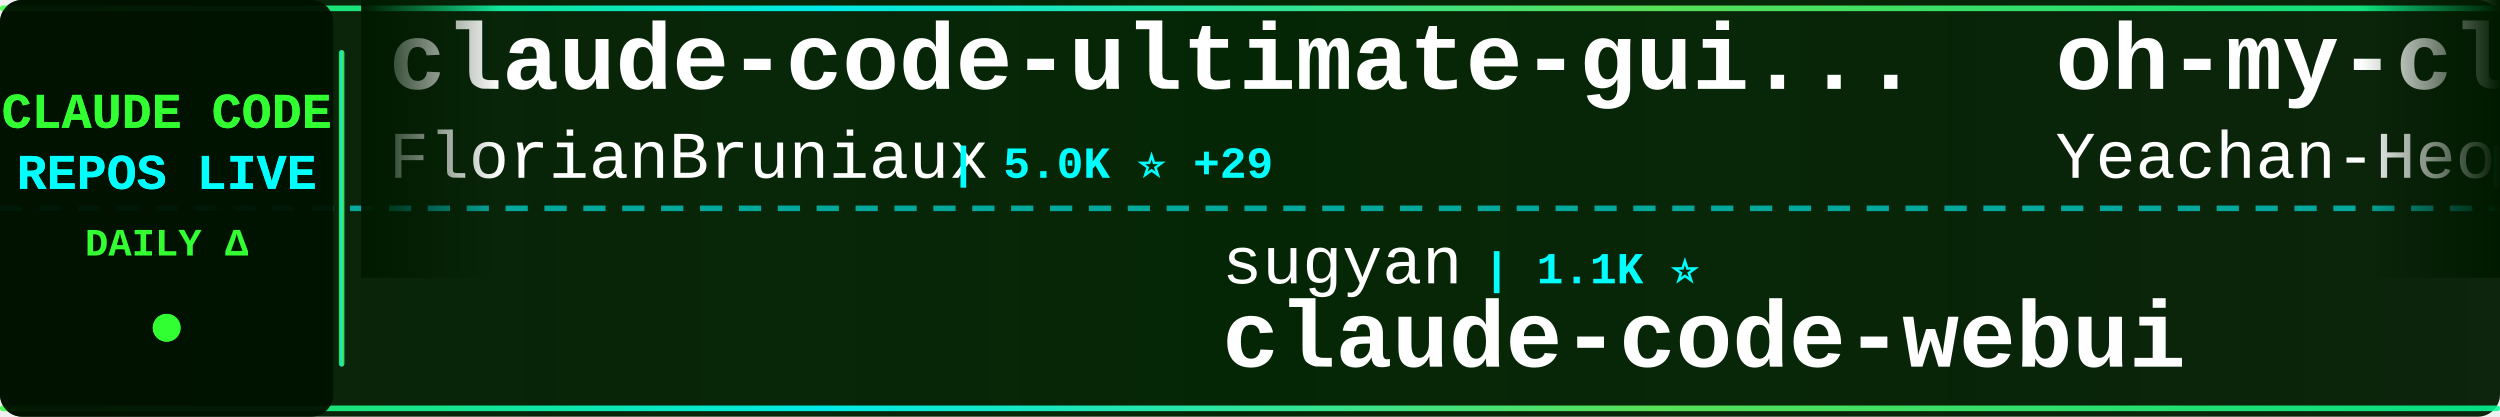
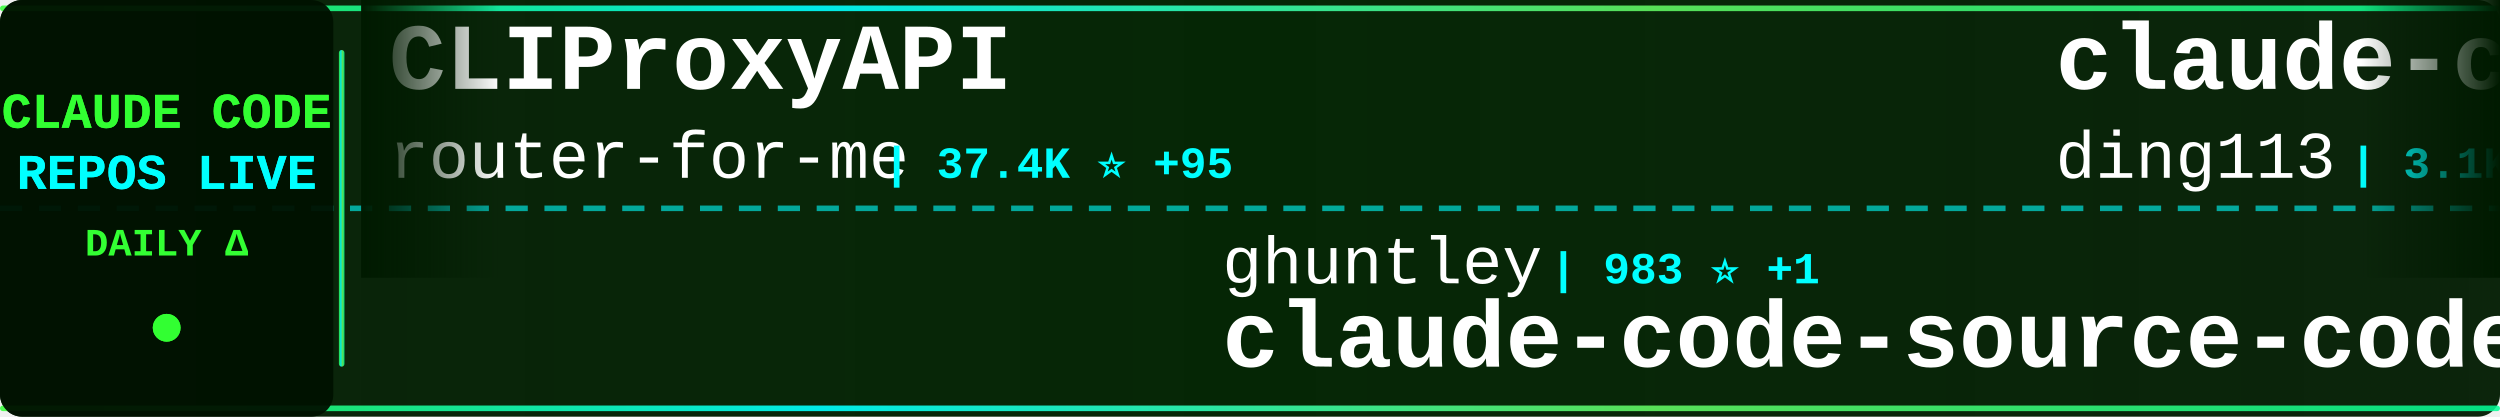
<svg xmlns="http://www.w3.org/2000/svg" width="900" height="150">
  <defs>
    <linearGradient id="tickerBg" x1="0%" y1="0%" x2="100%" y2="0%">
      <stop offset="0%" style="stop-color:#001a00;stop-opacity:0.95" />
      <stop offset="50%" style="stop-color:#002200;stop-opacity:0.98" />
      <stop offset="100%" style="stop-color:#001a00;stop-opacity:0.95" />
    </linearGradient>
    <linearGradient id="borderGrad" x1="0%" y1="0%" x2="100%" y2="0%">
      <stop offset="0%" style="stop-color:#33ff33;stop-opacity:0.85">
        <animate attributeName="stop-opacity" values="0.85;1;0.85" dur="2s" repeatCount="indefinite" />
      </stop>
      <stop offset="33%" style="stop-color:#00ffff;stop-opacity:0.9">
        <animate attributeName="stop-opacity" values="0.9;1;0.9" dur="2.2s" repeatCount="indefinite" />
      </stop>
      <stop offset="66%" style="stop-color:#66ff66;stop-opacity:0.85">
        <animate attributeName="stop-opacity" values="0.85;1;0.85" dur="1.8s" repeatCount="indefinite" />
      </stop>
      <stop offset="100%" style="stop-color:#00ff99;stop-opacity:0.85">
        <animate attributeName="stop-opacity" values="0.85;1;0.85" dur="2s" repeatCount="indefinite" />
      </stop>
    </linearGradient>
    <filter id="textGlow">
      <feGaussianBlur stdDeviation="0.1" result="coloredBlur" />
      <feMerge>
        <feMergeNode in="coloredBlur" />
        <feMergeNode in="SourceGraphic" />
      </feMerge>
    </filter>
    <filter id="metricGlow">
      <feGaussianBlur stdDeviation="0.2" result="coloredBlur" />
      <feMerge>
        <feMergeNode in="coloredBlur" />
        <feMergeNode in="SourceGraphic" />
      </feMerge>
    </filter>
    <linearGradient id="leftFade" x1="0%" y1="0%" x2="100%" y2="0%">
      <stop offset="0%" style="stop-color:#001a00;stop-opacity:1" />
      <stop offset="100%" style="stop-color:#001a00;stop-opacity:0" />
    </linearGradient>
    <linearGradient id="rightFade" x1="0%" y1="0%" x2="100%" y2="0%">
      <stop offset="0%" style="stop-color:#001a00;stop-opacity:0" />
      <stop offset="100%" style="stop-color:#001a00;stop-opacity:1" />
    </linearGradient>
  </defs>
  <rect width="900" height="150" fill="url(#tickerBg)" rx="8" />
  <rect x="0" y="2" width="900" height="2" fill="url(#borderGrad)" rx="1" />
  <rect x="0" y="146" width="900" height="2" fill="url(#borderGrad)" rx="1" />
  <line x1="0" y1="75" x2="900" y2="75" stroke="#00ffff" stroke-width="2" stroke-dasharray="8 6" opacity="0.6" />
  <rect x="0" y="0" width="120" height="150" fill="#001100" opacity="0.95" rx="8" />
  <text x="60" y="46" font-family="'Courier New', monospace" font-size="18" font-weight="bold" fill="#33ff33" text-anchor="middle" filter="url(#textGlow)">
    CLAUDE CODE
  </text>
  <text x="60" y="68" font-family="'Courier New', monospace" font-size="18" font-weight="bold" fill="#00ffff" text-anchor="middle" filter="url(#textGlow)">
    REPOS LIVE
  </text>
  <text x="60" y="92" font-family="'Courier New', monospace" font-size="14" font-weight="bold" fill="#33ff33" text-anchor="middle">
    DAILY Δ
  </text>
  <circle cx="60" cy="118" r="5" fill="#33ff33" filter="url(#metricGlow)">
    <animate attributeName="r" values="4;6;4" dur="1.5s" repeatCount="indefinite" />
    <animate attributeName="opacity" values="0.6;1;0.6" dur="1.5s" repeatCount="indefinite" />
  </circle>
  <rect x="122" y="18" width="2" height="114" fill="url(#borderGrad)" rx="1" />
  <clipPath id="tickerClip">
    <rect x="130" y="0" width="770" height="150" />
  </clipPath>
  <g clip-path="url(#tickerClip)">
    <g id="tickerItems">
      <animateTransform attributeName="transform" attributeType="XML" type="translate" from="0 0" to="-3000 0" dur="54s" repeatCount="indefinite" />
      <g transform="translate(0, 0)">
-         <text x="140" y="32" font-family="'Courier New', monospace" font-size="34" font-weight="bold" fill="#ffffff">claude-code-ultimate-gui...</text>
-         <text x="140" y="64" font-family="'Courier New', monospace" font-size="24" font-weight="normal" fill="#ffffff" opacity="1.0">FlorianBruniaux</text>
-         <text x="342" y="64" font-family="'Courier New', monospace" font-size="16" font-weight="bold" fill="#00ffff"> | 5.0K ⭐ +29</text>
+         <text x="140" y="32" font-family="'Courier New', monospace" font-size="34" font-weight="bold" fill="#ffffff">CLIProxyAPI</text>
+         <text x="140" y="64" font-family="'Courier New', monospace" font-size="24" font-weight="normal" fill="#ffffff" opacity="1.0">router-for-me</text>
+         <text x="318" y="64" font-family="'Courier New', monospace" font-size="16" font-weight="bold" fill="#00ffff"> | 37.4K ⭐ +95</text>
      </g>
      <g transform="translate(300, 0)">
+         <text x="140" y="102" font-family="'Courier New', monospace" font-size="24" font-weight="normal" fill="#ffffff" opacity="1.0">ghuntley</text>
+         <text x="258" y="102" font-family="'Courier New', monospace" font-size="16" font-weight="bold" fill="#00ffff"> | 983 ⭐ +1</text>
+         <text x="140" y="132" font-family="'Courier New', monospace" font-size="34" font-weight="bold" fill="#ffffff">claude-code-source-code-...</text>
+       </g>
+       <g transform="translate(600, 0)">
+         <text x="140" y="32" font-family="'Courier New', monospace" font-size="34" font-weight="bold" fill="#ffffff">claude-code-hub</text>
+         <text x="140" y="64" font-family="'Courier New', monospace" font-size="24" font-weight="normal" fill="#ffffff" opacity="1.0">ding113</text>
+         <text x="246" y="64" font-family="'Courier New', monospace" font-size="16" font-weight="bold" fill="#00ffff"> | 3.1K ⭐ +13</text>
+       </g>
+       <g transform="translate(900, 0)">
+         <text x="140" y="102" font-family="'Courier New', monospace" font-size="24" font-weight="normal" fill="#ffffff" opacity="1.0">tanbiralam</text>
+         <text x="282" y="102" font-family="'Courier New', monospace" font-size="16" font-weight="bold" fill="#00ffff"> | 1.9K ⭐ +7</text>
+         <text x="140" y="132" font-family="'Courier New', monospace" font-size="34" font-weight="bold" fill="#ffffff">claude-code</text>
+       </g>
+       <g transform="translate(1200, 0)">
+         <text x="140" y="32" font-family="'Courier New', monospace" font-size="34" font-weight="bold" fill="#ffffff">claude-code-reverse</text>
+         <text x="140" y="64" font-family="'Courier New', monospace" font-size="24" font-weight="normal" fill="#ffffff" opacity="1.0">Yuyz0112</text>
+         <text x="258" y="64" font-family="'Courier New', monospace" font-size="16" font-weight="bold" fill="#00ffff"> | 2.4K ⭐ +1</text>
+       </g>
+       <g transform="translate(1500, 0)">
+         <text x="140" y="102" font-family="'Courier New', monospace" font-size="24" font-weight="normal" fill="#ffffff" opacity="1.0">anthropics</text>
+         <text x="282" y="102" font-family="'Courier New', monospace" font-size="16" font-weight="bold" fill="#00ffff"> | 8.0K ⭐ +19</text>
+         <text x="140" y="132" font-family="'Courier New', monospace" font-size="34" font-weight="bold" fill="#ffffff">claude-code-action</text>
+       </g>
+       <g transform="translate(1800, 0)">
+         <text x="140" y="32" font-family="'Courier New', monospace" font-size="34" font-weight="bold" fill="#ffffff">claude-code</text>
+         <text x="140" y="64" font-family="'Courier New', monospace" font-size="24" font-weight="normal" fill="#ffffff" opacity="1.0">claude-code-best</text>
+         <text x="354" y="64" font-family="'Courier New', monospace" font-size="16" font-weight="bold" fill="#00ffff"> | 19.9K ⭐ +25</text>
+       </g>
+       <g transform="translate(2100, 0)">
        <text x="140" y="102" font-family="'Courier New', monospace" font-size="24" font-weight="normal" fill="#ffffff" opacity="1.0">sugyan</text>
        <text x="234" y="102" font-family="'Courier New', monospace" font-size="16" font-weight="bold" fill="#00ffff"> | 1.1K ⭐</text>
        <text x="140" y="132" font-family="'Courier New', monospace" font-size="34" font-weight="bold" fill="#ffffff">claude-code-webui</text>
      </g>
-       <g transform="translate(600, 0)">
-         <text x="140" y="32" font-family="'Courier New', monospace" font-size="34" font-weight="bold" fill="#ffffff">oh-my-claudecode</text>
-         <text x="140" y="64" font-family="'Courier New', monospace" font-size="24" font-weight="normal" fill="#ffffff" opacity="1.0">Yeachan-Heo</text>
-         <text x="294" y="64" font-family="'Courier New', monospace" font-size="16" font-weight="bold" fill="#00ffff"> | 36.3K ⭐ +51</text>
-       </g>
-       <g transform="translate(900, 0)">
-         <text x="140" y="102" font-family="'Courier New', monospace" font-size="24" font-weight="normal" fill="#ffffff" opacity="1.0">Yuyz0112</text>
-         <text x="258" y="102" font-family="'Courier New', monospace" font-size="16" font-weight="bold" fill="#00ffff"> | 2.4K ⭐ +1</text>
-         <text x="140" y="132" font-family="'Courier New', monospace" font-size="34" font-weight="bold" fill="#ffffff">claude-code-reverse</text>
-       </g>
-       <g transform="translate(1200, 0)">
-         <text x="140" y="32" font-family="'Courier New', monospace" font-size="34" font-weight="bold" fill="#ffffff">ralph-claude-code</text>
-         <text x="140" y="64" font-family="'Courier New', monospace" font-size="24" font-weight="normal" fill="#ffffff" opacity="1.0">frankbria</text>
-         <text x="270" y="64" font-family="'Courier New', monospace" font-size="16" font-weight="bold" fill="#00ffff"> | 9.3K ⭐ +7</text>
-       </g>
-       <g transform="translate(1500, 0)">
-         <text x="140" y="102" font-family="'Courier New', monospace" font-size="24" font-weight="normal" fill="#ffffff" opacity="1.0">LING71671</text>
-         <text x="270" y="102" font-family="'Courier New', monospace" font-size="16" font-weight="bold" fill="#00ffff"> | 883 ⭐ +4</text>
-         <text x="140" y="132" font-family="'Courier New', monospace" font-size="34" font-weight="bold" fill="#ffffff">Open-ClaudeCode</text>
-       </g>
-       <g transform="translate(1800, 0)">
-         <text x="140" y="32" font-family="'Courier New', monospace" font-size="34" font-weight="bold" fill="#ffffff">claude-code-infrastructu...</text>
-         <text x="140" y="64" font-family="'Courier New', monospace" font-size="24" font-weight="normal" fill="#ffffff" opacity="1.0">diet103</text>
-         <text x="246" y="64" font-family="'Courier New', monospace" font-size="16" font-weight="bold" fill="#00ffff"> | 9.7K ⭐ +2</text>
-       </g>
-       <g transform="translate(2100, 0)">
-         <text x="140" y="102" font-family="'Courier New', monospace" font-size="24" font-weight="normal" fill="#ffffff" opacity="1.0">lorryjovens-hub</text>
-         <text x="342" y="102" font-family="'Courier New', monospace" font-size="16" font-weight="bold" fill="#00ffff"> | 1.6K ⭐ +4</text>
-         <text x="140" y="132" font-family="'Courier New', monospace" font-size="34" font-weight="bold" fill="#ffffff">claude-code-rust</text>
-       </g>
      <g transform="translate(2400, 0)">
-         <text x="140" y="32" font-family="'Courier New', monospace" font-size="34" font-weight="bold" fill="#ffffff">claude-code</text>
-         <text x="140" y="64" font-family="'Courier New', monospace" font-size="24" font-weight="normal" fill="#ffffff" opacity="1.0">T-Lab-CUHKSZ</text>
-         <text x="306" y="64" font-family="'Courier New', monospace" font-size="16" font-weight="bold" fill="#00ffff"> | 318 ⭐</text>
+         <text x="140" y="32" font-family="'Courier New', monospace" font-size="34" font-weight="bold" fill="#ffffff">awesome-claude-code</text>
+         <text x="140" y="64" font-family="'Courier New', monospace" font-size="24" font-weight="normal" fill="#ffffff" opacity="1.0">jqueryscript</text>
+         <text x="306" y="64" font-family="'Courier New', monospace" font-size="16" font-weight="bold" fill="#00ffff"> | 423 ⭐ +1</text>
      </g>
      <g transform="translate(2700, 0)">
-         <text x="140" y="102" font-family="'Courier New', monospace" font-size="24" font-weight="normal" fill="#ffffff" opacity="1.0">Hyper66666</text>
-         <text x="282" y="102" font-family="'Courier New', monospace" font-size="16" font-weight="bold" fill="#00ffff"> | 215 ⭐</text>
-         <text x="140" y="132" font-family="'Courier New', monospace" font-size="34" font-weight="bold" fill="#ffffff">claude-code-sourcemap</text>
+         <text x="140" y="102" font-family="'Courier New', monospace" font-size="24" font-weight="normal" fill="#ffffff" opacity="1.0">oboard</text>
+         <text x="234" y="102" font-family="'Courier New', monospace" font-size="16" font-weight="bold" fill="#00ffff"> | 3.2K ⭐ +2</text>
+         <text x="140" y="132" font-family="'Courier New', monospace" font-size="34" font-weight="bold" fill="#ffffff">claude-code-rev</text>
      </g>
      <g transform="translate(3000, 0)">
-         <text x="140" y="32" font-family="'Courier New', monospace" font-size="34" font-weight="bold" fill="#ffffff">claude-code-ultimate-gui...</text>
-         <text x="140" y="64" font-family="'Courier New', monospace" font-size="24" font-weight="normal" fill="#ffffff" opacity="1.0">FlorianBruniaux</text>
-         <text x="342" y="64" font-family="'Courier New', monospace" font-size="16" font-weight="bold" fill="#00ffff"> | 5.0K ⭐ +29</text>
+         <text x="140" y="32" font-family="'Courier New', monospace" font-size="34" font-weight="bold" fill="#ffffff">CLIProxyAPI</text>
+         <text x="140" y="64" font-family="'Courier New', monospace" font-size="24" font-weight="normal" fill="#ffffff" opacity="1.0">router-for-me</text>
+         <text x="318" y="64" font-family="'Courier New', monospace" font-size="16" font-weight="bold" fill="#00ffff"> | 37.4K ⭐ +95</text>
      </g>
      <g transform="translate(3300, 0)">
-         <text x="140" y="102" font-family="'Courier New', monospace" font-size="24" font-weight="normal" fill="#ffffff" opacity="1.0">sugyan</text>
-         <text x="234" y="102" font-family="'Courier New', monospace" font-size="16" font-weight="bold" fill="#00ffff"> | 1.1K ⭐</text>
-         <text x="140" y="132" font-family="'Courier New', monospace" font-size="34" font-weight="bold" fill="#ffffff">claude-code-webui</text>
+         <text x="140" y="102" font-family="'Courier New', monospace" font-size="24" font-weight="normal" fill="#ffffff" opacity="1.0">ghuntley</text>
+         <text x="258" y="102" font-family="'Courier New', monospace" font-size="16" font-weight="bold" fill="#00ffff"> | 983 ⭐ +1</text>
+         <text x="140" y="132" font-family="'Courier New', monospace" font-size="34" font-weight="bold" fill="#ffffff">claude-code-source-code-...</text>
      </g>
      <g transform="translate(3600, 0)">
-         <text x="140" y="32" font-family="'Courier New', monospace" font-size="34" font-weight="bold" fill="#ffffff">oh-my-claudecode</text>
-         <text x="140" y="64" font-family="'Courier New', monospace" font-size="24" font-weight="normal" fill="#ffffff" opacity="1.0">Yeachan-Heo</text>
-         <text x="294" y="64" font-family="'Courier New', monospace" font-size="16" font-weight="bold" fill="#00ffff"> | 36.3K ⭐ +51</text>
+         <text x="140" y="32" font-family="'Courier New', monospace" font-size="34" font-weight="bold" fill="#ffffff">claude-code-hub</text>
+         <text x="140" y="64" font-family="'Courier New', monospace" font-size="24" font-weight="normal" fill="#ffffff" opacity="1.0">ding113</text>
+         <text x="246" y="64" font-family="'Courier New', monospace" font-size="16" font-weight="bold" fill="#00ffff"> | 3.1K ⭐ +13</text>
      </g>
      <g transform="translate(3900, 0)">
-         <text x="140" y="102" font-family="'Courier New', monospace" font-size="24" font-weight="normal" fill="#ffffff" opacity="1.0">Yuyz0112</text>
-         <text x="258" y="102" font-family="'Courier New', monospace" font-size="16" font-weight="bold" fill="#00ffff"> | 2.4K ⭐ +1</text>
-         <text x="140" y="132" font-family="'Courier New', monospace" font-size="34" font-weight="bold" fill="#ffffff">claude-code-reverse</text>
+         <text x="140" y="102" font-family="'Courier New', monospace" font-size="24" font-weight="normal" fill="#ffffff" opacity="1.0">tanbiralam</text>
+         <text x="282" y="102" font-family="'Courier New', monospace" font-size="16" font-weight="bold" fill="#00ffff"> | 1.9K ⭐ +7</text>
+         <text x="140" y="132" font-family="'Courier New', monospace" font-size="34" font-weight="bold" fill="#ffffff">claude-code</text>
      </g>
    </g>
  </g>
  <rect x="130" y="0" width="50" height="100" fill="url(#leftFade)" />
  <rect x="850" y="0" width="50" height="100" fill="url(#rightFade)" />
</svg>
